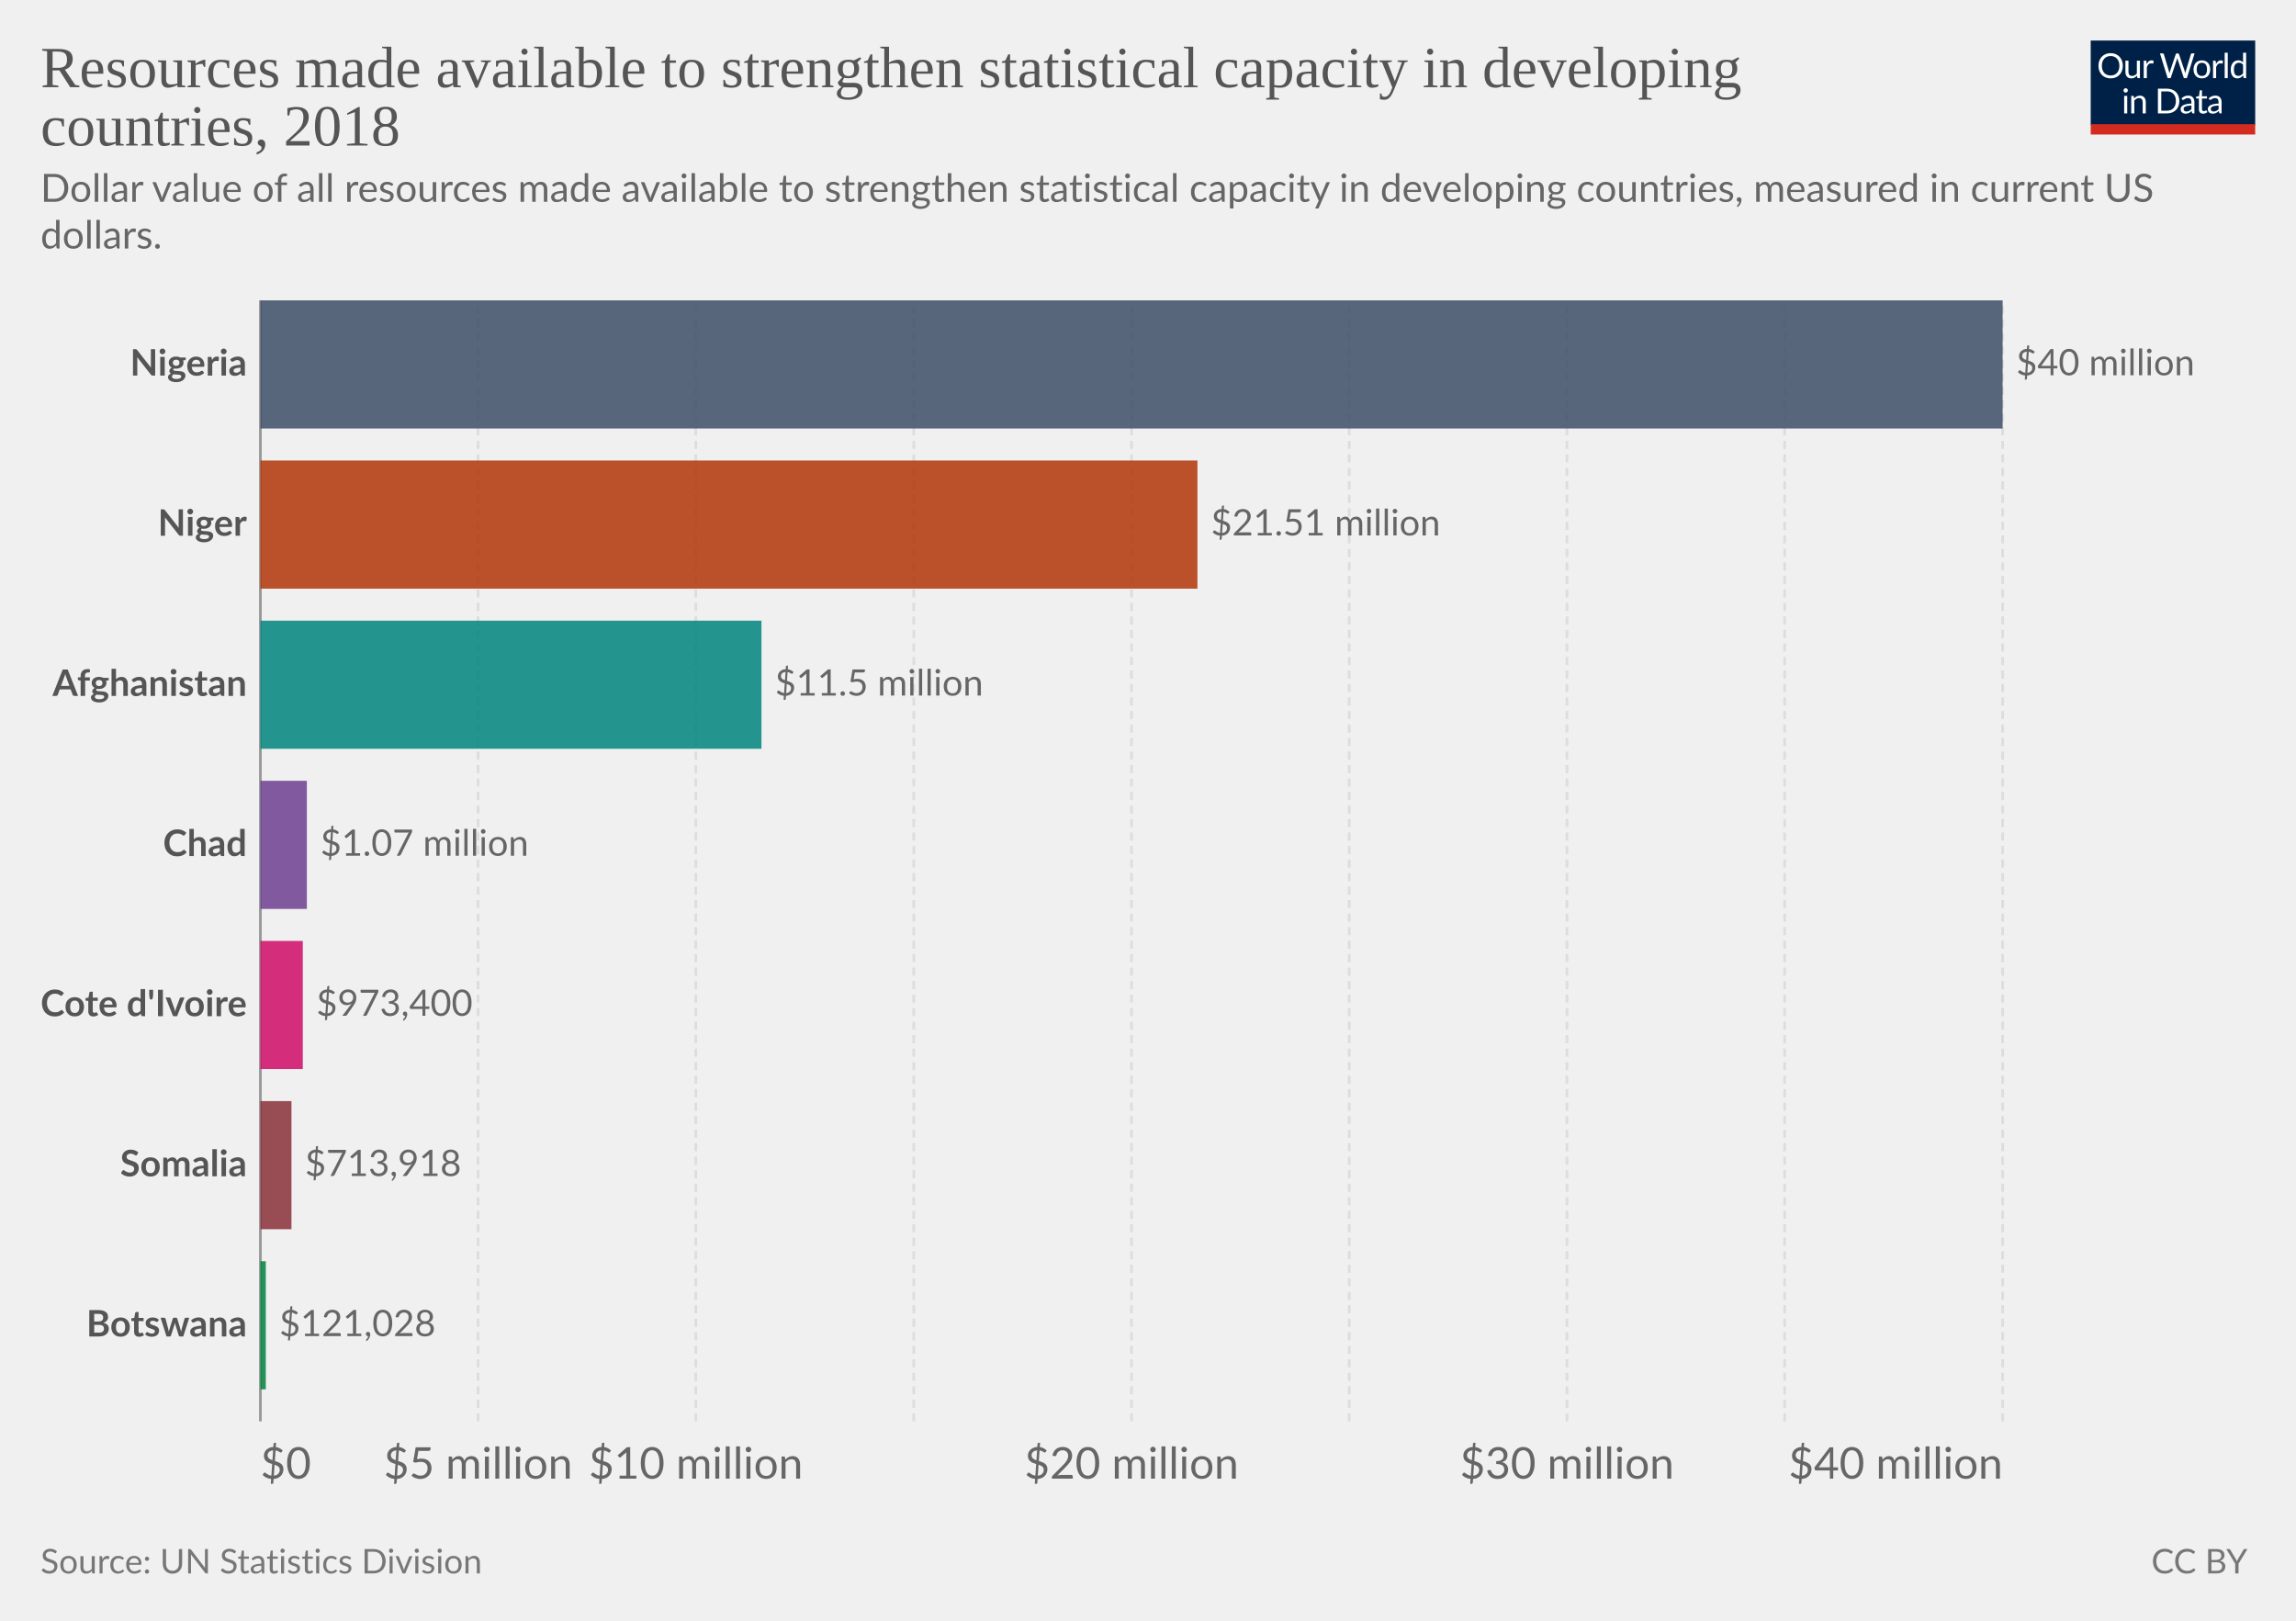
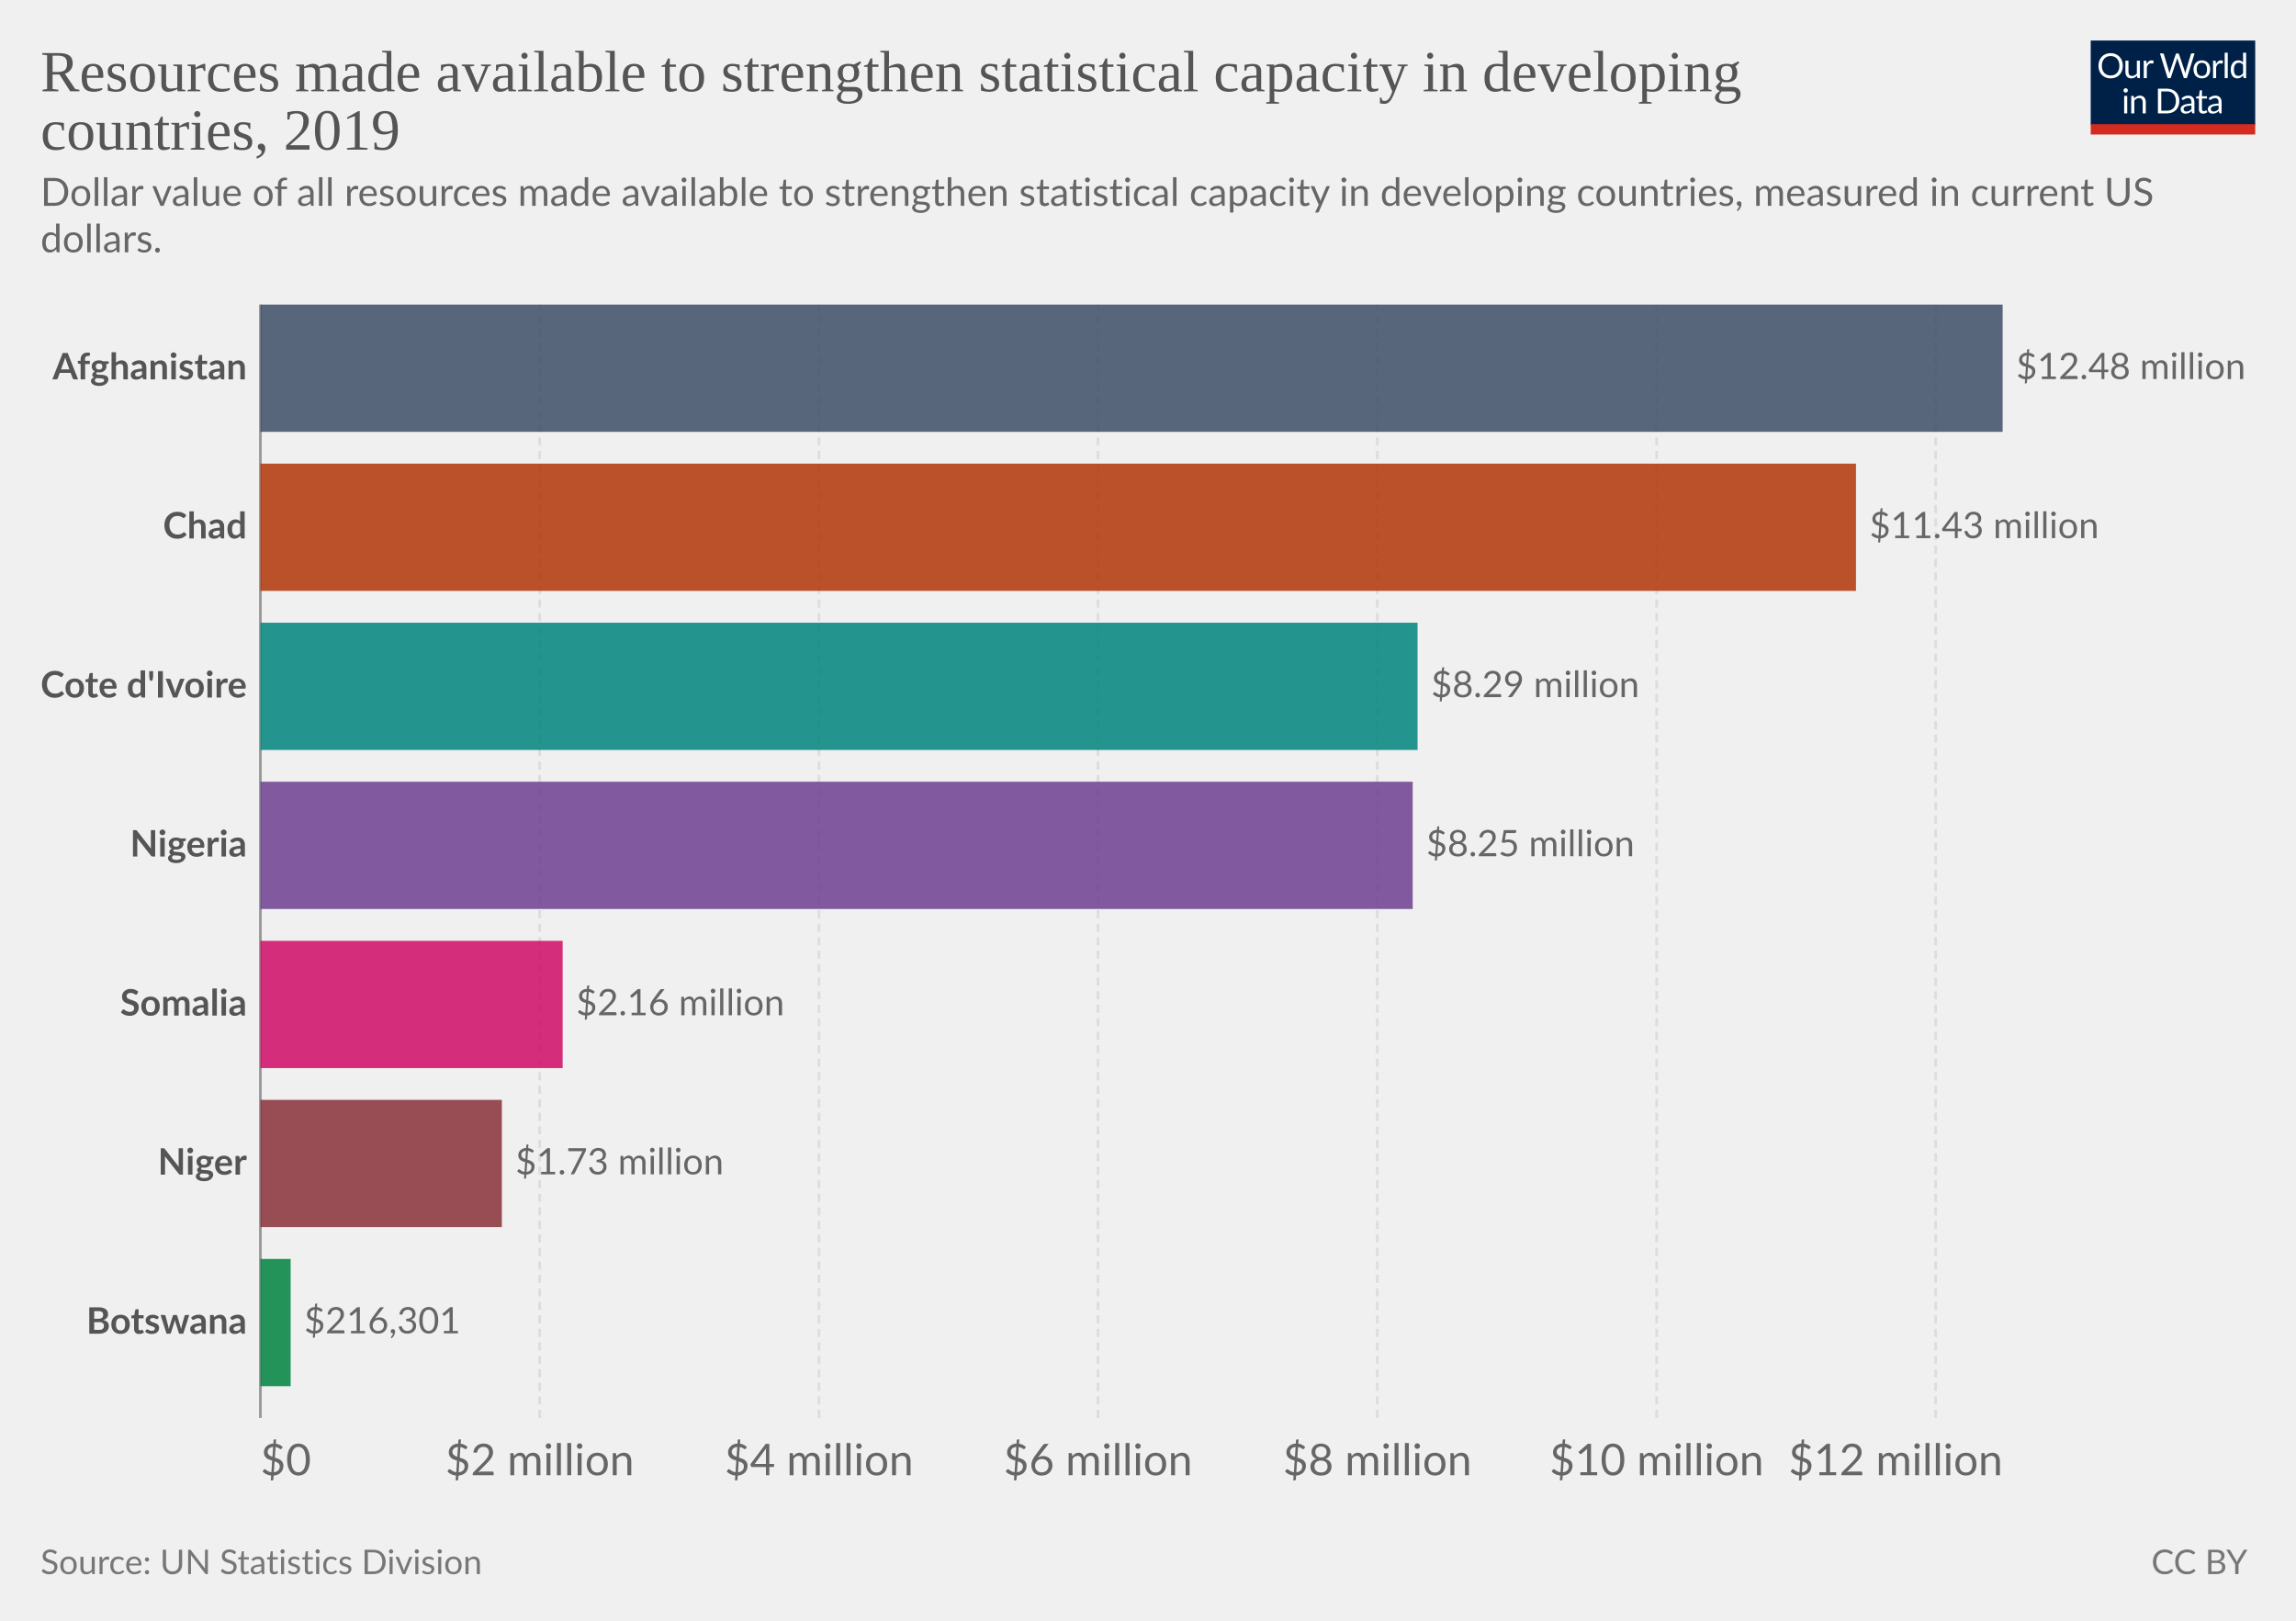
<svg xmlns="http://www.w3.org/2000/svg" version="1.1" style="font-family:Lato,'Helvetica Neue',Helvetica,Arial,sans-serif;font-size:18px;background-color:#fff;text-rendering:geometricPrecision;-webkit-font-smoothing:antialiased" width="850" height="600" viewBox="0 0 850 600">
  <g class="HeaderView">
    <g transform="matrix(.29 0 0 .29 774 15)">
      <svg className="owidLog" width="210" height="120" viewBox="0 0 210 120" fill="none">
        <g clip-path="url(#a)">
          <path d="M0 0h210v107.89H0V0z" fill="#002147" />
          <path d="M40.98 32.25c0 2.36-.38 4.53-1.12 6.51a14.26 14.26 0 0 1-8.1 8.4c-1.9.78-4.02 1.17-6.34 1.17a16.6 16.6 0 0 1-6.33-1.17 14.31 14.31 0 0 1-8.08-8.4 18.29 18.29 0 0 1-1.12-6.51c0-2.36.38-4.53 1.12-6.5.75-1.97 1.8-3.67 3.17-5.1a14.32 14.32 0 0 1 4.9-3.34c1.92-.8 4.03-1.19 6.34-1.19 2.32 0 4.43.4 6.34 1.19 1.92.8 3.56 1.9 4.93 3.34a14.87 14.87 0 0 1 3.17 5.1 18.1 18.1 0 0 1 1.12 6.5zm-4.38 0c0-1.94-.26-3.68-.8-5.22a10.91 10.91 0 0 0-2.24-3.89 9.68 9.68 0 0 0-3.52-2.46 11.95 11.95 0 0 0-4.62-.86c-1.68 0-3.21.28-4.6.86a9.88 9.88 0 0 0-3.54 2.46 10.91 10.91 0 0 0-2.24 3.9c-.53 1.53-.8 3.27-.8 5.2 0 1.94.27 3.68.8 5.22a11.17 11.17 0 0 0 2.24 3.9 10.01 10.01 0 0 0 3.55 2.44c1.38.56 2.9.83 4.6.83s3.24-.27 4.61-.83a9.8 9.8 0 0 0 3.52-2.44 11.17 11.17 0 0 0 2.25-3.9c.53-1.54.8-3.28.8-5.21zm26.22-6.54V48H60.5c-.56 0-.9-.27-1.05-.81l-.31-2.4a12.45 12.45 0 0 1-3.26 2.6c-1.2.64-2.58.96-4.13.96-1.22 0-2.3-.2-3.24-.6a6.52 6.52 0 0 1-2.33-1.7 7.37 7.37 0 0 1-1.43-2.67c-.3-1.04-.46-2.2-.46-3.45V25.7h3.91v14.22c0 1.68.38 2.99 1.15 3.91.77.93 1.96 1.39 3.54 1.39 1.16 0 2.24-.27 3.23-.82a10.42 10.42 0 0 0 2.8-2.28V25.7h3.91zm8.61 4.47a9.94 9.94 0 0 1 2.6-3.56 5.64 5.64 0 0 1 3.76-1.3c.47 0 .92.05 1.34.15.44.1.83.27 1.17.49l-.3 2.92c-.09.37-.3.55-.66.55-.2 0-.5-.04-.9-.13a6.21 6.21 0 0 0-3.24.18 4.23 4.23 0 0 0-1.47.92c-.42.4-.81.9-1.17 1.5-.33.58-.64 1.26-.92 2.02V48H67.7V25.71h2.25c.42 0 .72.08.88.25.16.16.27.44.33.83l.26 3.39zm61.16-13.7L122.75 48h-3.82l-7.99-24.05a21.95 21.95 0 0 1-.42-1.58 38.36 38.36 0 0 1-.44 1.58L102.05 48h-3.83L88.4 16.47h3.54c.38 0 .7.1.95.29.26.2.43.43.5.73l6.52 21.9.28 1.28.29 1.46.3-1.46.38-1.27 7.41-21.91c.1-.25.26-.48.51-.69.27-.22.58-.33.95-.33h1.23c.38 0 .69.1.92.29a1.77 1.77 0 0 1 .53.73l7.4 21.9a28.4 28.4 0 0 1 .68 2.62 29.52 29.52 0 0 1 .52-2.61l6.54-21.91a1.31 1.31 0 0 1 .48-.7c.27-.21.58-.32.95-.32h3.32zm9.35 8.88c1.63 0 3.1.27 4.4.82a9.43 9.43 0 0 1 5.46 5.94c.5 1.4.74 2.98.74 4.73 0 1.76-.25 3.34-.74 4.75a9.43 9.43 0 0 1-5.46 5.92c-1.3.52-2.77.79-4.4.79-1.64 0-3.12-.27-4.44-.8a9.42 9.42 0 0 1-3.35-2.3c-.92-1-1.63-2.2-2.13-3.61-.49-1.41-.73-3-.73-4.75s.24-3.33.73-4.73c.5-1.43 1.2-2.64 2.13-3.63a9.4 9.4 0 0 1 3.35-2.31c1.32-.55 2.8-.82 4.44-.82zm0 19.89c2.2 0 3.84-.73 4.93-2.2 1.08-1.48 1.63-3.54 1.63-6.18 0-2.66-.55-4.72-1.63-6.2-1.09-1.49-2.73-2.23-4.93-2.23-1.12 0-2.09.2-2.93.57a5.71 5.71 0 0 0-2.06 1.65 7.5 7.5 0 0 0-1.24 2.67c-.26 1.04-.4 2.22-.4 3.54 0 2.64.55 4.7 1.64 6.18 1.1 1.47 2.76 2.2 4.99 2.2zm17.97-15.07a9.94 9.94 0 0 1 2.6-3.56 5.64 5.64 0 0 1 3.76-1.3c.47 0 .91.05 1.34.15.44.1.83.27 1.16.49l-.28 2.92c-.09.37-.31.55-.66.55-.2 0-.5-.04-.9-.13a6.2 6.2 0 0 0-3.24.18 4.23 4.23 0 0 0-1.47.92c-.43.4-.82.9-1.17 1.5a13.1 13.1 0 0 0-.92 2.02V48h-3.94V25.71h2.24c.43 0 .72.08.88.25.17.16.28.44.33.83l.27 3.39zm15.04-14.59V48h-3.92V15.6h3.92zm19.55 15.43a6.22 6.22 0 0 0-2.38-2.05 6.7 6.7 0 0 0-2.86-.6c-2.07 0-3.66.75-4.77 2.23-1.12 1.48-1.68 3.6-1.68 6.33 0 1.46.13 2.7.38 3.74a7.29 7.29 0 0 0 1.1 2.56 4.35 4.35 0 0 0 1.78 1.45c.7.3 1.5.46 2.4.46 1.29 0 2.41-.3 3.36-.88a9.6 9.6 0 0 0 2.67-2.49V31.02zm3.91-15.43V48h-2.33c-.56 0-.9-.27-1.06-.81l-.35-2.71a12.13 12.13 0 0 1-3.25 2.77 8.28 8.28 0 0 1-4.23 1.06 7.31 7.31 0 0 1-6.14-2.9c-.73-.96-1.3-2.15-1.69-3.57a18.35 18.35 0 0 1 .07-9.48 11.29 11.29 0 0 1 1.89-3.7 8.7 8.7 0 0 1 7.06-3.34 7.96 7.96 0 0 1 6.12 2.62V15.59h3.91zM46.61 70.71V93H42.7V70.71h3.91zm.84-7c0 .39-.08.75-.24 1.09a2.81 2.81 0 0 1-1.52 1.47 2.67 2.67 0 0 1-2.16 0 2.9 2.9 0 0 1-1.45-1.47 2.67 2.67 0 0 1 0-2.16c.15-.35.35-.65.6-.9.25-.27.53-.47.85-.62a2.67 2.67 0 0 1 2.16 0c.35.15.65.35.9.62.27.25.47.55.62.9.16.34.24.7.24 1.08zm7.97 10.24c.49-.54 1-1.04 1.54-1.48a9.85 9.85 0 0 1 3.66-1.84 8.96 8.96 0 0 1 5.43.35c.94.4 1.72.97 2.33 1.71a7.36 7.36 0 0 1 1.43 2.67c.32 1.04.49 2.19.49 3.45V93h-3.94V78.81c0-1.69-.4-3-1.17-3.92-.76-.93-1.93-1.4-3.5-1.4a6.6 6.6 0 0 0-3.25.83c-1 .56-1.92 1.31-2.77 2.27V93h-3.94V70.71h2.35c.56 0 .9.28 1.04.82l.3 2.42zm57.7 3.3c0 2.36-.37 4.5-1.11 6.44a14.3 14.3 0 0 1-3.17 4.98 14.1 14.1 0 0 1-4.93 3.2c-1.9.76-4.02 1.13-6.33 1.13H85.8V61.47h11.77c2.31 0 4.42.39 6.33 1.15a13.8 13.8 0 0 1 8.1 8.18 17.75 17.75 0 0 1 1.12 6.45zm-4.37 0c0-1.94-.26-3.67-.8-5.2a10.94 10.94 0 0 0-2.23-3.87 9.57 9.57 0 0 0-3.53-2.42 12.23 12.23 0 0 0-4.61-.83h-7.5v24.62h7.5c1.7 0 3.24-.28 4.61-.84a9.7 9.7 0 0 0 3.53-2.4 10.94 10.94 0 0 0 2.24-3.87c.53-1.53.8-3.26.8-5.2zm19.8 5.72c-1.8.06-3.34.2-4.62.44-1.26.22-2.3.51-3.1.88-.8.36-1.37.8-1.74 1.3-.35.5-.53 1.05-.53 1.67 0 .58.1 1.1.3 1.52a3 3 0 0 0 .76 1.05c.34.27.73.46 1.17.6a6.13 6.13 0 0 0 1.45.17 7.28 7.28 0 0 0 3.5-.81 11.95 11.95 0 0 0 2.82-2.2v-4.62zm-12.65-9.11a12.73 12.73 0 0 1 3.98-2.66c1.43-.59 3-.88 4.73-.88 1.25 0 2.36.2 3.33.61a6.81 6.81 0 0 1 3.94 4.38c.33 1.04.5 2.19.5 3.43V93h-1.74a1.8 1.8 0 0 1-.88-.18c-.2-.13-.36-.38-.48-.74l-.44-2.12-1.72 1.46a9.48 9.48 0 0 1-3.74 1.7c-.69.15-1.46.23-2.3.23-.87 0-1.69-.12-2.45-.35a5.34 5.34 0 0 1-3.34-2.93 6.64 6.64 0 0 1-.49-2.64c0-.88.25-1.72.73-2.53a6.33 6.33 0 0 1 2.35-2.17c1.09-.63 2.5-1.15 4.25-1.54 1.75-.41 3.89-.65 6.42-.7v-1.75c0-1.73-.37-3.03-1.12-3.91-.75-.9-1.84-1.34-3.28-1.34-.97 0-1.78.12-2.44.37-.64.23-1.2.5-1.7.81l-1.23.82c-.33.23-.67.35-1 .35-.27 0-.5-.07-.69-.2a2.1 2.1 0 0 1-.48-.53l-.7-1.25zm27.67 19.5c-1.76 0-3.12-.5-4.07-1.48-.94-.98-1.41-2.4-1.41-4.25V74h-2.68a.9.9 0 0 1-.6-.2c-.16-.14-.24-.36-.24-.66v-1.56l3.65-.46.9-6.89a.9.9 0 0 1 .29-.52.88.88 0 0 1 .62-.22H142v7.67h6.44V74H142v13.38c0 .94.22 1.63.68 2.09.45.45 1.04.68 1.76.68a3.21 3.21 0 0 0 1.85-.53l.55-.35c.16-.12.3-.18.41-.18.2 0 .4.13.55.38l1.15 1.87a7.45 7.45 0 0 1-2.44 1.5 8.53 8.53 0 0 1-2.95.52zm19.68-10.4c-1.8.07-3.34.21-4.62.45-1.26.22-2.3.51-3.1.88-.8.36-1.37.8-1.74 1.3-.35.5-.53 1.05-.53 1.67 0 .58.1 1.1.3 1.52a2.9 2.9 0 0 0 .76 1.05c.34.27.73.46 1.17.6a6.13 6.13 0 0 0 1.45.17 7.3 7.3 0 0 0 3.5-.81 12.04 12.04 0 0 0 2.82-2.2v-4.62zm-12.65-9.1a12.72 12.72 0 0 1 3.99-2.66c1.42-.59 3-.88 4.72-.88 1.25 0 2.36.2 3.33.61a6.81 6.81 0 0 1 3.94 4.38c.33 1.04.5 2.19.5 3.43V93h-1.74a1.8 1.8 0 0 1-.88-.18c-.2-.13-.36-.38-.48-.74l-.44-2.12-1.72 1.46a9.48 9.48 0 0 1-3.74 1.7c-.69.15-1.46.23-2.3.23-.87 0-1.69-.12-2.45-.35a5.33 5.33 0 0 1-3.34-2.93 6.62 6.62 0 0 1-.49-2.64c0-.88.25-1.72.73-2.53a6.33 6.33 0 0 1 2.35-2.17c1.09-.63 2.5-1.15 4.25-1.54a31.2 31.2 0 0 1 6.42-.7v-1.75c0-1.73-.37-3.03-1.12-3.91-.75-.9-1.84-1.34-3.28-1.34-.97 0-1.78.12-2.44.37-.64.23-1.2.5-1.7.81l-1.22.82c-.34.23-.68.35-1.02.35-.26 0-.49-.07-.68-.2a1.88 1.88 0 0 1-.48-.53l-.7-1.25zM40.98 32.25c0 2.36-.38 4.53-1.12 6.51a14.26 14.26 0 0 1-8.1 8.4c-1.9.78-4.02 1.17-6.34 1.17a16.6 16.6 0 0 1-6.33-1.17 14.31 14.31 0 0 1-8.08-8.4 18.29 18.29 0 0 1-1.12-6.51c0-2.36.38-4.53 1.12-6.5.75-1.97 1.8-3.67 3.17-5.1a14.32 14.32 0 0 1 4.9-3.34c1.92-.8 4.03-1.19 6.34-1.19 2.32 0 4.43.4 6.34 1.19 1.92.8 3.56 1.9 4.93 3.34a14.87 14.87 0 0 1 3.17 5.1 18.1 18.1 0 0 1 1.12 6.5zm-4.38 0c0-1.94-.26-3.68-.8-5.22a10.91 10.91 0 0 0-2.24-3.89 9.68 9.68 0 0 0-3.52-2.46 11.95 11.95 0 0 0-4.62-.86c-1.68 0-3.21.28-4.6.86a9.88 9.88 0 0 0-3.54 2.46 10.91 10.91 0 0 0-2.24 3.9c-.53 1.53-.8 3.27-.8 5.2 0 1.94.27 3.68.8 5.22a11.17 11.17 0 0 0 2.24 3.9 10.01 10.01 0 0 0 3.55 2.44c1.38.56 2.9.83 4.6.83s3.24-.27 4.61-.83a9.8 9.8 0 0 0 3.52-2.44 11.17 11.17 0 0 0 2.25-3.9c.53-1.54.8-3.28.8-5.21zm26.22-6.54V48H60.5c-.56 0-.9-.27-1.05-.81l-.31-2.4a12.45 12.45 0 0 1-3.26 2.6c-1.2.64-2.58.96-4.13.96-1.22 0-2.3-.2-3.24-.6a6.52 6.52 0 0 1-2.33-1.7 7.37 7.37 0 0 1-1.43-2.67c-.3-1.04-.46-2.2-.46-3.45V25.7h3.91v14.22c0 1.68.38 2.99 1.15 3.91.77.93 1.96 1.39 3.54 1.39 1.16 0 2.24-.27 3.23-.82a10.42 10.42 0 0 0 2.8-2.28V25.7h3.91zm8.61 4.47a9.94 9.94 0 0 1 2.6-3.56 5.64 5.64 0 0 1 3.76-1.3c.47 0 .92.05 1.34.15.44.1.83.27 1.17.49l-.3 2.92c-.09.37-.3.55-.66.55-.2 0-.5-.04-.9-.13a6.21 6.21 0 0 0-3.24.18 4.23 4.23 0 0 0-1.47.92c-.42.4-.81.9-1.17 1.5-.33.58-.64 1.26-.92 2.02V48H67.7V25.71h2.25c.42 0 .72.08.88.25.16.16.27.44.33.83l.26 3.39zm61.16-13.7L122.75 48h-3.82l-7.99-24.05a21.95 21.95 0 0 1-.42-1.58 38.36 38.36 0 0 1-.44 1.58L102.05 48h-3.83L88.4 16.47h3.54c.38 0 .7.1.95.29.26.2.43.43.5.73l6.52 21.9.28 1.28.29 1.46.3-1.46.38-1.27 7.41-21.91c.1-.25.26-.48.51-.69.27-.22.58-.33.95-.33h1.23c.38 0 .69.1.92.29a1.77 1.77 0 0 1 .53.73l7.4 21.9a28.4 28.4 0 0 1 .68 2.62 29.52 29.52 0 0 1 .52-2.61l6.54-21.91a1.31 1.31 0 0 1 .48-.7c.27-.21.58-.32.95-.32h3.32zm9.35 8.88c1.63 0 3.1.27 4.4.82a9.43 9.43 0 0 1 5.46 5.94c.5 1.4.74 2.98.74 4.73 0 1.76-.25 3.34-.74 4.75a9.43 9.43 0 0 1-5.46 5.92c-1.3.52-2.77.79-4.4.79-1.64 0-3.12-.27-4.44-.8a9.42 9.42 0 0 1-3.35-2.3c-.92-1-1.63-2.2-2.13-3.61-.49-1.41-.73-3-.73-4.75s.24-3.33.73-4.73c.5-1.43 1.2-2.64 2.13-3.63a9.4 9.4 0 0 1 3.35-2.31c1.32-.55 2.8-.82 4.44-.82zm0 19.89c2.2 0 3.84-.73 4.93-2.2 1.08-1.48 1.63-3.54 1.63-6.18 0-2.66-.55-4.72-1.63-6.2-1.09-1.49-2.73-2.23-4.93-2.23-1.12 0-2.09.2-2.93.57a5.71 5.71 0 0 0-2.06 1.65 7.5 7.5 0 0 0-1.24 2.67c-.26 1.04-.4 2.22-.4 3.54 0 2.64.55 4.7 1.64 6.18 1.1 1.47 2.76 2.2 4.99 2.2zm17.97-15.07a9.94 9.94 0 0 1 2.6-3.56 5.64 5.64 0 0 1 3.76-1.3c.47 0 .91.05 1.34.15.44.1.83.27 1.16.49l-.28 2.92c-.09.37-.31.55-.66.55-.2 0-.5-.04-.9-.13a6.2 6.2 0 0 0-3.24.18 4.23 4.23 0 0 0-1.47.92c-.43.4-.82.9-1.17 1.5a13.1 13.1 0 0 0-.92 2.02V48h-3.94V25.71h2.24c.43 0 .72.08.88.25.17.16.28.44.33.83l.27 3.39zm15.04-14.59V48h-3.92V15.6h3.92zm19.55 15.43a6.22 6.22 0 0 0-2.38-2.05 6.7 6.7 0 0 0-2.86-.6c-2.07 0-3.66.75-4.77 2.23-1.12 1.48-1.68 3.6-1.68 6.33 0 1.46.13 2.7.38 3.74a7.29 7.29 0 0 0 1.1 2.56 4.35 4.35 0 0 0 1.78 1.45c.7.3 1.5.46 2.4.46 1.29 0 2.41-.3 3.36-.88a9.6 9.6 0 0 0 2.67-2.49V31.02zm3.91-15.43V48h-2.33c-.56 0-.9-.27-1.06-.81l-.35-2.71a12.13 12.13 0 0 1-3.25 2.77 8.28 8.28 0 0 1-4.23 1.06 7.31 7.31 0 0 1-6.14-2.9c-.73-.96-1.3-2.15-1.69-3.57a18.35 18.35 0 0 1 .07-9.48 11.29 11.29 0 0 1 1.89-3.7 8.7 8.7 0 0 1 7.06-3.34 7.96 7.96 0 0 1 6.12 2.62V15.59h3.91zM46.61 70.71V93H42.7V70.71h3.91zm.84-7c0 .39-.08.75-.24 1.09a2.81 2.81 0 0 1-1.52 1.47 2.67 2.67 0 0 1-2.16 0 2.9 2.9 0 0 1-1.45-1.47 2.67 2.67 0 0 1 0-2.16c.15-.35.35-.65.6-.9.25-.27.53-.47.85-.62a2.67 2.67 0 0 1 2.16 0c.35.15.65.35.9.62.27.25.47.55.62.9.16.34.24.7.24 1.08zm7.97 10.24c.49-.54 1-1.04 1.54-1.48a9.85 9.85 0 0 1 3.66-1.84 8.96 8.96 0 0 1 5.43.35c.94.4 1.72.97 2.33 1.71a7.36 7.36 0 0 1 1.43 2.67c.32 1.04.49 2.19.49 3.45V93h-3.94V78.81c0-1.69-.4-3-1.17-3.92-.76-.93-1.93-1.4-3.5-1.4a6.6 6.6 0 0 0-3.25.83c-1 .56-1.92 1.31-2.77 2.27V93h-3.94V70.71h2.35c.56 0 .9.28 1.04.82l.3 2.42zm57.7 3.3c0 2.36-.37 4.5-1.11 6.44a14.3 14.3 0 0 1-3.17 4.98 14.1 14.1 0 0 1-4.93 3.2c-1.9.76-4.02 1.13-6.33 1.13H85.8V61.47h11.77c2.31 0 4.42.39 6.33 1.15a13.8 13.8 0 0 1 8.1 8.18 17.75 17.75 0 0 1 1.12 6.45zm-4.37 0c0-1.94-.26-3.67-.8-5.2a10.94 10.94 0 0 0-2.23-3.87 9.57 9.57 0 0 0-3.53-2.42 12.23 12.23 0 0 0-4.61-.83h-7.5v24.62h7.5c1.7 0 3.24-.28 4.61-.84a9.7 9.7 0 0 0 3.53-2.4 10.94 10.94 0 0 0 2.24-3.87c.53-1.53.8-3.26.8-5.2zm19.8 5.72c-1.8.06-3.34.2-4.62.44-1.26.22-2.3.51-3.1.88-.8.36-1.37.8-1.74 1.3-.35.5-.53 1.05-.53 1.67 0 .58.1 1.1.3 1.52a3 3 0 0 0 .76 1.05c.34.27.73.46 1.17.6a6.13 6.13 0 0 0 1.45.17 7.28 7.28 0 0 0 3.5-.81 11.95 11.95 0 0 0 2.82-2.2v-4.62zm-12.65-9.11a12.73 12.73 0 0 1 3.98-2.66c1.43-.59 3-.88 4.73-.88 1.25 0 2.36.2 3.33.61a6.81 6.81 0 0 1 3.94 4.38c.33 1.04.5 2.19.5 3.43V93h-1.74a1.8 1.8 0 0 1-.88-.18c-.2-.13-.36-.38-.48-.74l-.44-2.12-1.72 1.46a9.48 9.48 0 0 1-3.74 1.7c-.69.15-1.46.23-2.3.23-.87 0-1.69-.12-2.45-.35a5.34 5.34 0 0 1-3.34-2.93 6.64 6.64 0 0 1-.49-2.64c0-.88.25-1.72.73-2.53a6.33 6.33 0 0 1 2.35-2.17c1.09-.63 2.5-1.15 4.25-1.54 1.75-.41 3.89-.65 6.42-.7v-1.75c0-1.73-.37-3.03-1.12-3.91-.75-.9-1.84-1.34-3.28-1.34-.97 0-1.78.12-2.44.37-.64.23-1.2.5-1.7.81l-1.23.82c-.33.23-.67.35-1 .35-.27 0-.5-.07-.69-.2a2.1 2.1 0 0 1-.48-.53l-.7-1.25zm27.67 19.5c-1.76 0-3.12-.5-4.07-1.48-.94-.98-1.41-2.4-1.41-4.25V74h-2.68a.9.9 0 0 1-.6-.2c-.16-.14-.24-.36-.24-.66v-1.56l3.65-.46.9-6.89a.9.9 0 0 1 .29-.52.88.88 0 0 1 .62-.22H142v7.67h6.44V74H142v13.38c0 .94.22 1.63.68 2.09.45.45 1.04.68 1.76.68a3.21 3.21 0 0 0 1.85-.53l.55-.35c.16-.12.3-.18.41-.18.2 0 .4.13.55.38l1.15 1.87a7.45 7.45 0 0 1-2.44 1.5 8.53 8.53 0 0 1-2.95.52zm19.68-10.4c-1.8.07-3.34.21-4.62.45-1.26.22-2.3.51-3.1.88-.8.36-1.37.8-1.74 1.3-.35.5-.53 1.05-.53 1.67 0 .58.1 1.1.3 1.52a2.9 2.9 0 0 0 .76 1.05c.34.27.73.46 1.17.6a6.13 6.13 0 0 0 1.45.17 7.3 7.3 0 0 0 3.5-.81 12.04 12.04 0 0 0 2.82-2.2v-4.62zm-12.65-9.1a12.72 12.72 0 0 1 3.99-2.66c1.42-.59 3-.88 4.72-.88 1.25 0 2.36.2 3.33.61a6.81 6.81 0 0 1 3.94 4.38c.33 1.04.5 2.19.5 3.43V93h-1.74a1.8 1.8 0 0 1-.88-.18c-.2-.13-.36-.38-.48-.74l-.44-2.12-1.72 1.46a9.48 9.48 0 0 1-3.74 1.7c-.69.15-1.46.23-2.3.23-.87 0-1.69-.12-2.45-.35a5.33 5.33 0 0 1-3.34-2.93 6.62 6.62 0 0 1-.49-2.64c0-.88.25-1.72.73-2.53a6.33 6.33 0 0 1 2.35-2.17c1.09-.63 2.5-1.15 4.25-1.54a31.2 31.2 0 0 1 6.42-.7v-1.75c0-1.73-.37-3.03-1.12-3.91-.75-.9-1.84-1.34-3.28-1.34-.97 0-1.78.12-2.44.37-.64.23-1.2.5-1.7.81l-1.22.82c-.34.23-.68.35-1.02.35-.26 0-.49-.07-.68-.2a1.88 1.88 0 0 1-.48-.53l-.7-1.25zM40.98 32.25c0 2.36-.38 4.53-1.12 6.51a14.26 14.26 0 0 1-8.1 8.4c-1.9.78-4.02 1.17-6.34 1.17a16.6 16.6 0 0 1-6.33-1.17 14.31 14.31 0 0 1-8.08-8.4 18.29 18.29 0 0 1-1.12-6.51c0-2.36.38-4.53 1.12-6.5.75-1.97 1.8-3.67 3.17-5.1a14.32 14.32 0 0 1 4.9-3.34c1.92-.8 4.03-1.19 6.34-1.19 2.32 0 4.43.4 6.34 1.19 1.92.8 3.56 1.9 4.93 3.34a14.87 14.87 0 0 1 3.17 5.1 18.1 18.1 0 0 1 1.12 6.5zm-4.38 0c0-1.94-.26-3.68-.8-5.22a10.91 10.91 0 0 0-2.24-3.89 9.68 9.68 0 0 0-3.52-2.46 11.95 11.95 0 0 0-4.62-.86c-1.68 0-3.21.28-4.6.86a9.88 9.88 0 0 0-3.54 2.46 10.91 10.91 0 0 0-2.24 3.9c-.53 1.53-.8 3.27-.8 5.2 0 1.94.27 3.68.8 5.22a11.17 11.17 0 0 0 2.24 3.9 10.01 10.01 0 0 0 3.55 2.44c1.38.56 2.9.83 4.6.83s3.24-.27 4.61-.83a9.8 9.8 0 0 0 3.52-2.44 11.17 11.17 0 0 0 2.25-3.9c.53-1.54.8-3.28.8-5.21zm26.22-6.54V48H60.5c-.56 0-.9-.27-1.05-.81l-.31-2.4a12.45 12.45 0 0 1-3.26 2.6c-1.2.64-2.58.96-4.13.96-1.22 0-2.3-.2-3.24-.6a6.52 6.52 0 0 1-2.33-1.7 7.37 7.37 0 0 1-1.43-2.67c-.3-1.04-.46-2.2-.46-3.45V25.7h3.91v14.22c0 1.68.38 2.99 1.15 3.91.77.93 1.96 1.39 3.54 1.39 1.16 0 2.24-.27 3.23-.82a10.42 10.42 0 0 0 2.8-2.28V25.7h3.91zm8.61 4.47a9.94 9.94 0 0 1 2.6-3.56 5.64 5.64 0 0 1 3.76-1.3c.47 0 .92.05 1.34.15.44.1.83.27 1.17.49l-.3 2.92c-.09.37-.3.55-.66.55-.2 0-.5-.04-.9-.13a6.21 6.21 0 0 0-3.24.18 4.23 4.23 0 0 0-1.47.92c-.42.4-.81.9-1.17 1.5-.33.58-.64 1.26-.92 2.02V48H67.7V25.71h2.25c.42 0 .72.08.88.25.16.16.27.44.33.83l.26 3.39zm61.16-13.7L122.75 48h-3.82l-7.99-24.05a21.95 21.95 0 0 1-.42-1.58 38.36 38.36 0 0 1-.44 1.58L102.05 48h-3.83L88.4 16.47h3.54c.38 0 .7.1.95.29.26.2.43.43.5.73l6.52 21.9.28 1.28.29 1.46.3-1.46.38-1.27 7.41-21.91c.1-.25.26-.48.51-.69.27-.22.58-.33.95-.33h1.23c.38 0 .69.1.92.29a1.77 1.77 0 0 1 .53.73l7.4 21.9a28.4 28.4 0 0 1 .68 2.62 29.52 29.52 0 0 1 .52-2.61l6.54-21.91a1.31 1.31 0 0 1 .48-.7c.27-.21.58-.32.95-.32h3.32zm9.35 8.88c1.63 0 3.1.27 4.4.82a9.43 9.43 0 0 1 5.46 5.94c.5 1.4.74 2.98.74 4.73 0 1.76-.25 3.34-.74 4.75a9.43 9.43 0 0 1-5.46 5.92c-1.3.52-2.77.79-4.4.79-1.64 0-3.12-.27-4.44-.8a9.42 9.42 0 0 1-3.35-2.3c-.92-1-1.63-2.2-2.13-3.61-.49-1.41-.73-3-.73-4.75s.24-3.33.73-4.73c.5-1.43 1.2-2.64 2.13-3.63a9.4 9.4 0 0 1 3.35-2.31c1.32-.55 2.8-.82 4.44-.82zm0 19.89c2.2 0 3.84-.73 4.93-2.2 1.08-1.48 1.63-3.54 1.63-6.18 0-2.66-.55-4.72-1.63-6.2-1.09-1.49-2.73-2.23-4.93-2.23-1.12 0-2.09.2-2.93.57a5.71 5.71 0 0 0-2.06 1.65 7.5 7.5 0 0 0-1.24 2.67c-.26 1.04-.4 2.22-.4 3.54 0 2.64.55 4.7 1.64 6.18 1.1 1.47 2.76 2.2 4.99 2.2zm17.97-15.07a9.94 9.94 0 0 1 2.6-3.56 5.64 5.64 0 0 1 3.76-1.3c.47 0 .91.05 1.34.15.44.1.83.27 1.16.49l-.28 2.92c-.09.37-.31.55-.66.55-.2 0-.5-.04-.9-.13a6.2 6.2 0 0 0-3.24.18 4.23 4.23 0 0 0-1.47.92c-.43.4-.82.9-1.17 1.5a13.1 13.1 0 0 0-.92 2.02V48h-3.94V25.71h2.24c.43 0 .72.08.88.25.17.16.28.44.33.83l.27 3.39zm15.04-14.59V48h-3.92V15.6h3.92zm19.55 15.43a6.22 6.22 0 0 0-2.38-2.05 6.7 6.7 0 0 0-2.86-.6c-2.07 0-3.66.75-4.77 2.23-1.12 1.48-1.68 3.6-1.68 6.33 0 1.46.13 2.7.38 3.74a7.29 7.29 0 0 0 1.1 2.56 4.35 4.35 0 0 0 1.78 1.45c.7.3 1.5.46 2.4.46 1.29 0 2.41-.3 3.36-.88a9.6 9.6 0 0 0 2.67-2.49V31.02zm3.91-15.43V48h-2.33c-.56 0-.9-.27-1.06-.81l-.35-2.71a12.13 12.13 0 0 1-3.25 2.77 8.28 8.28 0 0 1-4.23 1.06 7.31 7.31 0 0 1-6.14-2.9c-.73-.96-1.3-2.15-1.69-3.57a18.35 18.35 0 0 1 .07-9.48 11.29 11.29 0 0 1 1.89-3.7 8.7 8.7 0 0 1 7.06-3.34 7.96 7.96 0 0 1 6.12 2.62V15.59h3.91zM46.61 70.71V93H42.7V70.71h3.91zm.84-7c0 .39-.08.75-.24 1.09a2.81 2.81 0 0 1-1.52 1.47 2.67 2.67 0 0 1-2.16 0 2.9 2.9 0 0 1-1.45-1.47 2.67 2.67 0 0 1 0-2.16c.15-.35.35-.65.6-.9.25-.27.53-.47.85-.62a2.67 2.67 0 0 1 2.16 0c.35.15.65.35.9.62.27.25.47.55.62.9.16.34.24.7.24 1.08zm7.97 10.24c.49-.54 1-1.04 1.54-1.48a9.85 9.85 0 0 1 3.66-1.84 8.96 8.96 0 0 1 5.43.35c.94.4 1.72.97 2.33 1.71a7.36 7.36 0 0 1 1.43 2.67c.32 1.04.49 2.19.49 3.45V93h-3.94V78.81c0-1.69-.4-3-1.17-3.92-.76-.93-1.93-1.4-3.5-1.4a6.6 6.6 0 0 0-3.25.83c-1 .56-1.92 1.31-2.77 2.27V93h-3.94V70.71h2.35c.56 0 .9.28 1.04.82l.3 2.42zm57.7 3.3c0 2.36-.37 4.5-1.11 6.44a14.3 14.3 0 0 1-3.17 4.98 14.1 14.1 0 0 1-4.93 3.2c-1.9.76-4.02 1.13-6.33 1.13H85.8V61.47h11.77c2.31 0 4.42.39 6.33 1.15a13.8 13.8 0 0 1 8.1 8.18 17.75 17.75 0 0 1 1.12 6.45zm-4.37 0c0-1.94-.26-3.67-.8-5.2a10.94 10.94 0 0 0-2.23-3.87 9.57 9.57 0 0 0-3.53-2.42 12.23 12.23 0 0 0-4.61-.83h-7.5v24.62h7.5c1.7 0 3.24-.28 4.61-.84a9.7 9.7 0 0 0 3.53-2.4 10.94 10.94 0 0 0 2.24-3.87c.53-1.53.8-3.26.8-5.2zm19.8 5.72c-1.8.06-3.34.2-4.62.44-1.26.22-2.3.51-3.1.88-.8.36-1.37.8-1.74 1.3-.35.5-.53 1.05-.53 1.67 0 .58.1 1.1.3 1.52a3 3 0 0 0 .76 1.05c.34.27.73.46 1.17.6a6.13 6.13 0 0 0 1.45.17 7.28 7.28 0 0 0 3.5-.81 11.95 11.95 0 0 0 2.82-2.2v-4.62zm-12.65-9.11a12.73 12.73 0 0 1 3.98-2.66c1.43-.59 3-.88 4.73-.88 1.25 0 2.36.2 3.33.61a6.81 6.81 0 0 1 3.94 4.38c.33 1.04.5 2.19.5 3.43V93h-1.74a1.8 1.8 0 0 1-.88-.18c-.2-.13-.36-.38-.48-.74l-.44-2.12-1.72 1.46a9.48 9.48 0 0 1-3.74 1.7c-.69.15-1.46.23-2.3.23-.87 0-1.69-.12-2.45-.35a5.34 5.34 0 0 1-3.34-2.93 6.64 6.64 0 0 1-.49-2.64c0-.88.25-1.72.73-2.53a6.33 6.33 0 0 1 2.35-2.17c1.09-.63 2.5-1.15 4.25-1.54 1.75-.41 3.89-.65 6.42-.7v-1.75c0-1.73-.37-3.03-1.12-3.91-.75-.9-1.84-1.34-3.28-1.34-.97 0-1.78.12-2.44.37-.64.23-1.2.5-1.7.81l-1.23.82c-.33.23-.67.35-1 .35-.27 0-.5-.07-.69-.2a2.1 2.1 0 0 1-.48-.53l-.7-1.25zm27.67 19.5c-1.76 0-3.12-.5-4.07-1.48-.94-.98-1.41-2.4-1.41-4.25V74h-2.68a.9.9 0 0 1-.6-.2c-.16-.14-.24-.36-.24-.66v-1.56l3.65-.46.9-6.89a.9.9 0 0 1 .29-.52.88.88 0 0 1 .62-.22H142v7.67h6.44V74H142v13.38c0 .94.22 1.63.68 2.09.45.45 1.04.68 1.76.68a3.21 3.21 0 0 0 1.85-.53l.55-.35c.16-.12.3-.18.41-.18.2 0 .4.13.55.38l1.15 1.87a7.45 7.45 0 0 1-2.44 1.5 8.53 8.53 0 0 1-2.95.52zm19.68-10.4c-1.8.07-3.34.21-4.62.45-1.26.22-2.3.51-3.1.88-.8.36-1.37.8-1.74 1.3-.35.5-.53 1.05-.53 1.67 0 .58.1 1.1.3 1.52a2.9 2.9 0 0 0 .76 1.05c.34.27.73.46 1.17.6a6.13 6.13 0 0 0 1.45.17 7.3 7.3 0 0 0 3.5-.81 12.04 12.04 0 0 0 2.82-2.2v-4.62zm-12.65-9.1a12.72 12.72 0 0 1 3.99-2.66c1.42-.59 3-.88 4.72-.88 1.25 0 2.36.2 3.33.61a6.81 6.81 0 0 1 3.94 4.38c.33 1.04.5 2.19.5 3.43V93h-1.74a1.8 1.8 0 0 1-.88-.18c-.2-.13-.36-.38-.48-.74l-.44-2.12-1.72 1.46a9.48 9.48 0 0 1-3.74 1.7c-.69.15-1.46.23-2.3.23-.87 0-1.69-.12-2.45-.35a5.33 5.33 0 0 1-3.34-2.93 6.62 6.62 0 0 1-.49-2.64c0-.88.25-1.72.73-2.53a6.33 6.33 0 0 1 2.35-2.17c1.09-.63 2.5-1.15 4.25-1.54a31.2 31.2 0 0 1 6.42-.7v-1.75c0-1.73-.37-3.03-1.12-3.91-.75-.9-1.84-1.34-3.28-1.34-.97 0-1.78.12-2.44.37-.64.23-1.2.5-1.7.81l-1.22.82c-.34.23-.68.35-1.02.35-.26 0-.49-.07-.68-.2a1.88 1.88 0 0 1-.48-.53l-.7-1.25z" fill="#fff" />
          <path fill="#D42B21" d="M0 106.79h210V120H0z" />
        </g>
        <defs>
          <clipPath id="a">
            <path fill="#fff" d="M0 0h210v120H0z" />
          </clipPath>
        </defs>
      </svg>
    </g>
    <a href="https://ourworldindata.org/grapher/resources-statistical-capacity" style="font-family:&quot;Playfair Display&quot;,Georgia,&quot;Times New Roman&quot;,serif" target="_blank" rel="noopener">
-       <text font-size="21.6" x="15" y="32.3" fill="#555">
-         <tspan x="15" y="32.28">Resources made available to strengthen statistical capacity in developing</tspan>
-         <tspan x="15" y="53.88">countries, 2018</tspan>
+       <text font-size="21.6" x="15" y="33.8" fill="#555">
+         <tspan x="15" y="33.79">Resources made available to strengthen statistical capacity in developing</tspan>
+         <tspan x="15" y="55.39">countries, 2019</tspan>
      </text>
    </a>
-     <text font-size="14.4" x="15" y="74.7" fill="#666">
-       <tspan x="15" y="74.72">Dollar value of all resources made available to strengthen statistical capacity in developing countries, measured in current US</tspan>
-       <tspan x="15" y="92">dollars.</tspan>
+     <text x="15" y="76.2" style="font-size:14.4px;line-height:1.2" fill="#666">
+       <tspan x="15" y="76.2">Dollar value of all resources made available to strengthen statistical capacity in developing countries, measured in current US</tspan>
+       <tspan x="15" y="93.4">dollars.</tspan>
    </text>
  </g>
  <g class="DiscreteBarChart">
    <g class="HorizontalAxis" fill="#666" font-size="16.2">
-       <text x="96.41" y="547.4" text-anchor="start">$0</text>
-       <text x="177" y="547.4" text-anchor="middle">$5 million</text>
-       <text x="257.6" y="547.4" text-anchor="middle">$10 million</text>
-       <text x="418.9" y="547.4" text-anchor="middle">$20 million</text>
-       <text x="580.1" y="547.4" text-anchor="middle">$30 million</text>
-       <text x="741.43" y="547.4" text-anchor="end">$40 million</text>
+       <text x="96.41" y="546.14" text-anchor="start">$0</text>
+       <text x="199.8" y="546.14" text-anchor="middle">$2 million</text>
+       <text x="303.2" y="546.14" text-anchor="middle">$4 million</text>
+       <text x="406.5" y="546.14" text-anchor="middle">$6 million</text>
+       <text x="509.9" y="546.14" text-anchor="middle">$8 million</text>
+       <text x="613.3" y="546.14" text-anchor="middle">$10 million</text>
+       <text x="741.43" y="546.14" text-anchor="end">$12 million</text>
    </g>
    <g class="AxisGridLines verticalLines">
-       <path stroke="#999" d="M96.4 526.2v-415" />
-       <path stroke="#ddd" stroke-dasharray="3,2" d="M177 526.2v-415M257.6 526.2v-415M338.3 526.2v-415M418.9 526.2v-415M499.5 526.2v-415M580.1 526.2v-415M660.7 526.2v-415M741.4 526.2v-415" />
+       <path stroke="#999" d="M96.4 524.94V112.76" />
+       <path stroke="#ddd" stroke-dasharray="3,2" d="M199.8 524.94V112.76M303.2 524.94V112.76M406.5 524.94V112.76M509.9 524.94V112.76M613.3 524.94V112.76M716.6 524.94V112.76" />
    </g>
    <g class="bar">
-       <text x="0" y="0" transform="translate(91.4 134.91)" fill="#555" dominant-baseline="middle" text-anchor="end" font-size="13.5" font-weight="700">Nigeria</text>
-       <path transform="translate(96.4 111.2)" fill="#3C4E66" opacity=".85" style="transition:height 200ms ease" d="M0 0h645v47.43H0z" />
-       <text x="0" y="0" transform="translate(746.4 134.91)" fill="#666" dominant-baseline="middle" text-anchor="start" font-size="13.5" font-weight="400">$40 million</text>
+       <text x="0" y="0" transform="translate(91.4 136.31)" fill="#555" dominant-baseline="middle" text-anchor="end" font-size="13.5" font-weight="700">Afghanistan</text>
+       <path transform="translate(96.4 112.76)" fill="#3C4E66" opacity=".85" style="transition:height 200ms ease" d="M0 0h645v47.11H0z" />
+       <text x="0" y="0" transform="translate(746.4 136.31)" fill="#666" dominant-baseline="middle" text-anchor="start" font-size="13.5" font-weight="400">$12.48 million</text>
    </g>
    <g class="bar">
-       <text x="0" y="0" transform="translate(91.4 194.2)" fill="#555" dominant-baseline="middle" text-anchor="end" font-size="13.5" font-weight="700">Niger</text>
-       <path transform="translate(96.4 170.49)" fill="#B13507" opacity=".85" style="transition:height 200ms ease" d="M0 0h346.9v47.43H0z" />
-       <text x="0" y="0" transform="translate(448.3 194.2)" fill="#666" dominant-baseline="middle" text-anchor="start" font-size="13.5" font-weight="400">$21.51 million</text>
+       <text x="0" y="0" transform="translate(91.4 195.2)" fill="#555" dominant-baseline="middle" text-anchor="end" font-size="13.5" font-weight="700">Chad</text>
+       <path transform="translate(96.4 171.64)" fill="#B13507" opacity=".85" style="transition:height 200ms ease" d="M0 0h590.7v47.11H0z" />
+       <text x="0" y="0" transform="translate(692.1 195.2)" fill="#666" dominant-baseline="middle" text-anchor="start" font-size="13.5" font-weight="400">$11.43 million</text>
    </g>
    <g class="bar">
-       <text x="0" y="0" transform="translate(91.4 253.49)" fill="#555" dominant-baseline="middle" text-anchor="end" font-size="13.5" font-weight="700">Afghanistan</text>
-       <path transform="translate(96.4 229.77)" fill="#00847E" opacity=".85" style="transition:height 200ms ease" d="M0 0h185.5v47.43H0z" />
-       <text x="0" y="0" transform="translate(286.9 253.49)" fill="#666" dominant-baseline="middle" text-anchor="start" font-size="13.5" font-weight="400">$11.5 million</text>
+       <text x="0" y="0" transform="translate(91.4 254.08)" fill="#555" dominant-baseline="middle" text-anchor="end" font-size="13.5" font-weight="700">Cote d'Ivoire</text>
+       <path transform="translate(96.4 230.53)" fill="#00847E" opacity=".85" style="transition:height 200ms ease" d="M0 0h428.4v47.11H0z" />
+       <text x="0" y="0" transform="translate(529.8 254.08)" fill="#666" dominant-baseline="middle" text-anchor="start" font-size="13.5" font-weight="400">$8.29 million</text>
    </g>
    <g class="bar">
-       <text x="0" y="0" transform="translate(91.4 312.77)" fill="#555" dominant-baseline="middle" text-anchor="end" font-size="13.5" font-weight="700">Chad</text>
-       <path transform="translate(96.4 289.06)" fill="#6D3E91" opacity=".85" style="transition:height 200ms ease" d="M0 0h17.2v47.43H0z" />
-       <text x="0" y="0" transform="translate(118.6 312.77)" fill="#666" dominant-baseline="middle" text-anchor="start" font-size="13.5" font-weight="400">$1.07 million</text>
+       <text x="0" y="0" transform="translate(91.4 312.96)" fill="#555" dominant-baseline="middle" text-anchor="end" font-size="13.5" font-weight="700">Nigeria</text>
+       <path transform="translate(96.4 289.4)" fill="#6D3E91" opacity=".85" style="transition:height 200ms ease" d="M0 0h426.6v47.11H0z" />
+       <text x="0" y="0" transform="translate(528 312.96)" fill="#666" dominant-baseline="middle" text-anchor="start" font-size="13.5" font-weight="400">$8.25 million</text>
    </g>
    <g class="bar">
-       <text x="0" y="0" transform="translate(91.4 372.06)" fill="#555" dominant-baseline="middle" text-anchor="end" font-size="13.5" font-weight="700">Cote d'Ivoire</text>
-       <path transform="translate(96.4 348.34)" fill="#CF0A66" opacity=".85" style="transition:height 200ms ease" d="M0 0h15.7v47.43H0z" />
-       <text x="0" y="0" transform="translate(117.1 372.06)" fill="#666" dominant-baseline="middle" text-anchor="start" font-size="13.5" font-weight="400">$973,400</text>
+       <text x="0" y="0" transform="translate(91.4 371.84)" fill="#555" dominant-baseline="middle" text-anchor="end" font-size="13.5" font-weight="700">Somalia</text>
+       <path transform="translate(96.4 348.3)" fill="#CF0A66" opacity=".85" style="transition:height 200ms ease" d="M0 0h111.9v47.11H0z" />
+       <text x="0" y="0" transform="translate(213.3 371.84)" fill="#666" dominant-baseline="middle" text-anchor="start" font-size="13.5" font-weight="400">$2.16 million</text>
    </g>
    <g class="bar">
-       <text x="0" y="0" transform="translate(91.4 431.34)" fill="#555" dominant-baseline="middle" text-anchor="end" font-size="13.5" font-weight="700">Somalia</text>
-       <path transform="translate(96.4 407.63)" fill="#883039" opacity=".85" style="transition:height 200ms ease" d="M0 0h11.5v47.43H0z" />
-       <text x="0" y="0" transform="translate(112.9 431.34)" fill="#666" dominant-baseline="middle" text-anchor="start" font-size="13.5" font-weight="400">$713,918</text>
+       <text x="0" y="0" transform="translate(91.4 430.73)" fill="#555" dominant-baseline="middle" text-anchor="end" font-size="13.5" font-weight="700">Niger</text>
+       <path transform="translate(96.4 407.17)" fill="#883039" opacity=".85" style="transition:height 200ms ease" d="M0 0h89.4v47.11H0z" />
+       <text x="0" y="0" transform="translate(190.8 430.73)" fill="#666" dominant-baseline="middle" text-anchor="start" font-size="13.5" font-weight="400">$1.73 million</text>
    </g>
    <g class="bar">
-       <text x="0" y="0" transform="translate(91.4 490.63)" fill="#555" dominant-baseline="middle" text-anchor="end" font-size="13.5" font-weight="700">Botswana</text>
-       <path transform="translate(96.4 466.91)" fill="#00823F" opacity=".85" style="transition:height 200ms ease" d="M0 0h2v47.43H0z" />
-       <text x="0" y="0" transform="translate(103.4 490.63)" fill="#666" dominant-baseline="middle" text-anchor="start" font-size="13.5" font-weight="400">$121,028</text>
+       <text x="0" y="0" transform="translate(91.4 489.61)" fill="#555" dominant-baseline="middle" text-anchor="end" font-size="13.5" font-weight="700">Botswana</text>
+       <path transform="translate(96.4 466.06)" fill="#00823F" opacity=".85" style="transition:height 200ms ease" d="M0 0h11.2v47.11H0z" />
+       <text x="0" y="0" transform="translate(112.6 489.61)" fill="#666" dominant-baseline="middle" text-anchor="start" font-size="13.5" font-weight="400">$216,301</text>
    </g>
  </g>
  <g class="SourcesFooter" style="fill:#777">
    <g style="fill:#777">
-       <text font-size="12.6" x="15" y="582.5">
-         <tspan x="15" y="582.48">Source: UN Statistics Division</tspan>
+       <text font-size="12.6" x="15" y="582.7">
+         <tspan x="15" y="582.73">Source: UN Statistics Division</tspan>
      </text>
    </g>
-     <text font-size="12.6" x="796.4" y="582.5">
-       <tspan x="796.44" y="582.48">
+     <text font-size="12.6" x="796.4" y="582.7">
+       <tspan x="796.44" y="582.73">
        <a style="fill:#777" class="cclogo" href="http://creativecommons.org/licenses/by/4.0/deed.en_US" target="_blank">CC BY</a>
      </tspan>
    </text>
  </g>
</svg>
